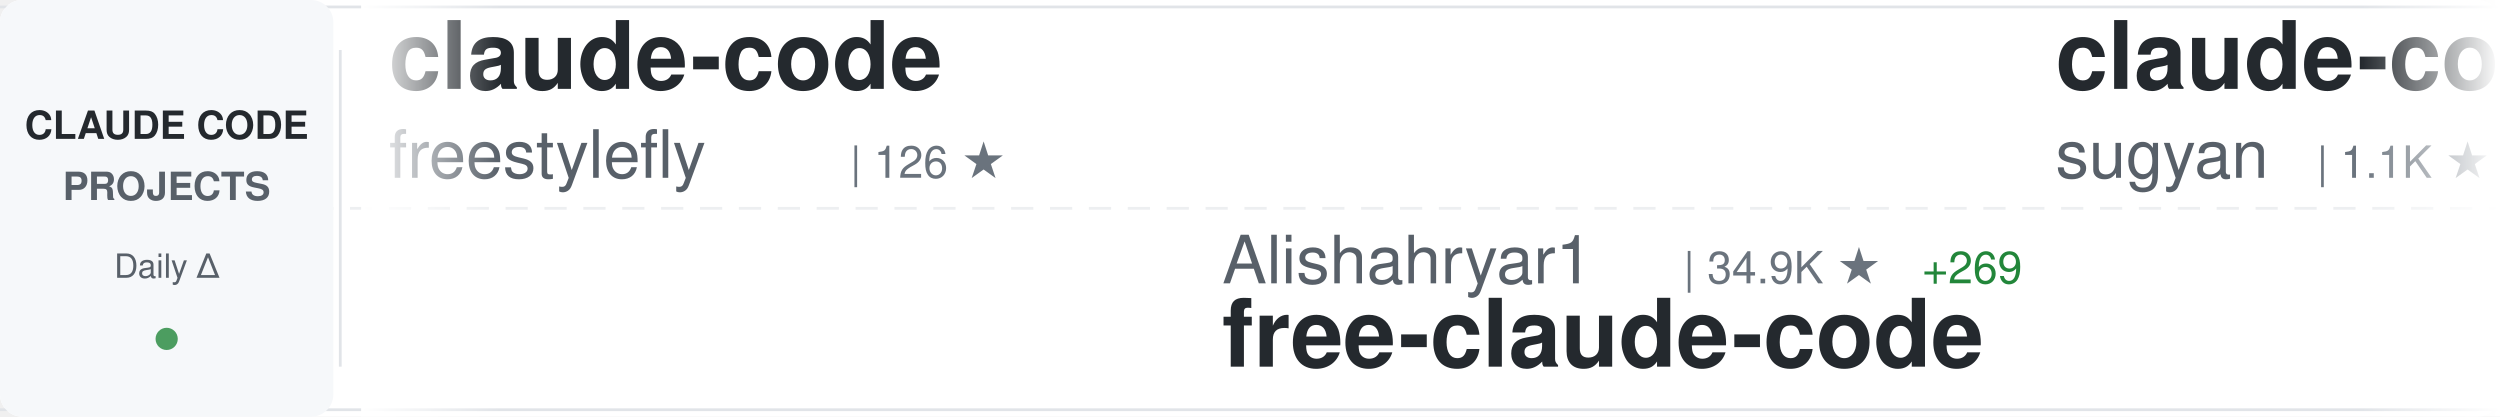
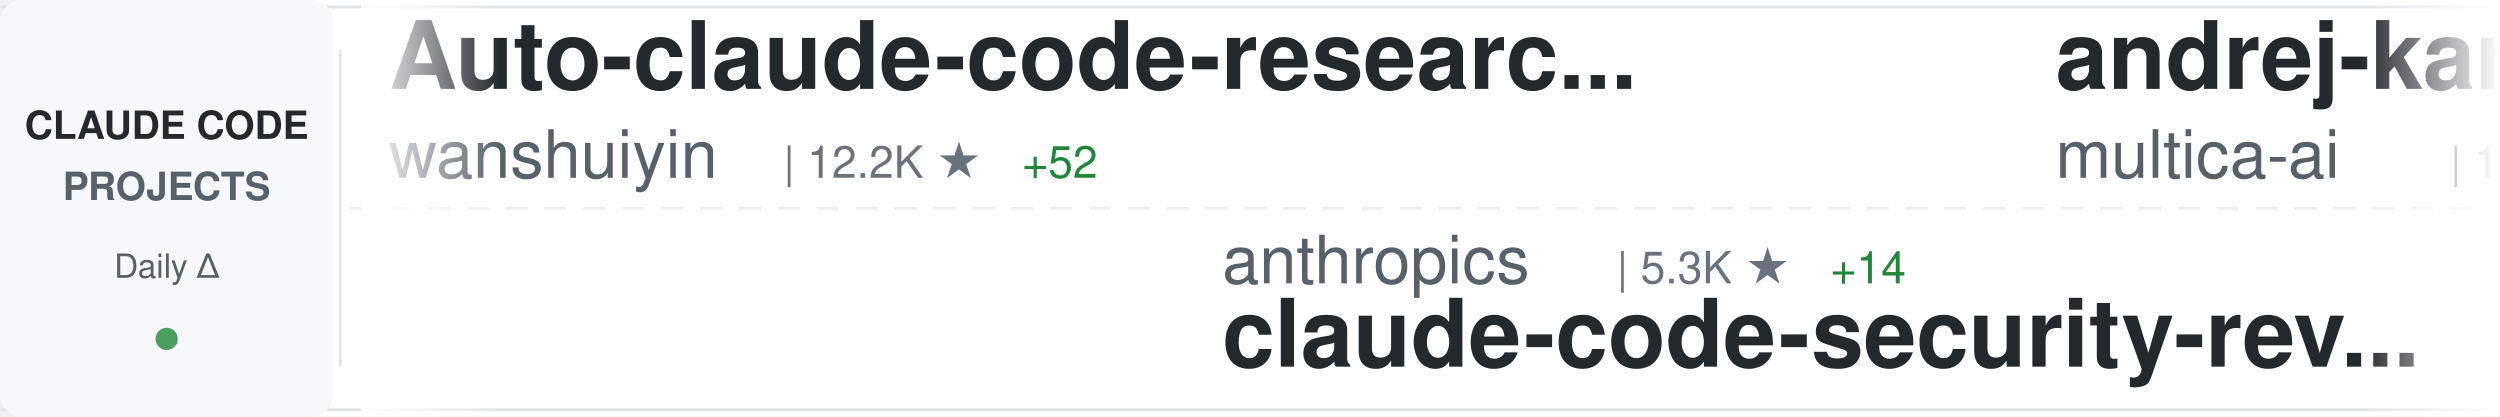
<svg xmlns="http://www.w3.org/2000/svg" width="900" height="150">
  <defs>
    <linearGradient id="awesomeLeftFade" x1="0%" y1="0%" x2="100%" y2="0%">
      <stop offset="0%" style="stop-color:#ffffff;stop-opacity:1" />
      <stop offset="100%" style="stop-color:#ffffff;stop-opacity:0" />
    </linearGradient>
    <linearGradient id="awesomeRightFade" x1="0%" y1="0%" x2="100%" y2="0%">
      <stop offset="0%" style="stop-color:#ffffff;stop-opacity:0" />
      <stop offset="100%" style="stop-color:#ffffff;stop-opacity:1" />
    </linearGradient>
  </defs>
  <rect width="900" height="150" fill="#ffffff" rx="8" />
  <rect x="0" y="2" width="900" height="1" fill="#e1e4e8" />
  <rect x="0" y="147" width="900" height="1" fill="#e1e4e8" />
  <line x1="0" y1="75" x2="900" y2="75" stroke="#e1e4e8" stroke-width="1" stroke-dasharray="8 6" opacity="0.6" />
  <rect x="0" y="0" width="120" height="150" fill="#f6f8fa" rx="8" />
  <text x="60" y="50" font-family="-apple-system, BlinkMacSystemFont, 'Segoe UI', Helvetica, Arial, sans-serif" font-size="14" font-weight="600" fill="#24292e" text-anchor="middle">CLAUDE CODE</text>
  <text x="60" y="72" font-family="-apple-system, BlinkMacSystemFont, 'Segoe UI', Helvetica, Arial, sans-serif" font-size="14" font-weight="600" fill="#586069" text-anchor="middle">PROJECTS</text>
  <text x="60" y="100" font-family="-apple-system, BlinkMacSystemFont, 'Segoe UI', Helvetica, Arial, sans-serif" font-size="12" font-weight="500" fill="#586069" text-anchor="middle">Daily Δ</text>
  <circle cx="60" cy="122" r="4" fill="#22863a" opacity="0.8" />
  <rect x="122" y="18" width="1" height="114" fill="#e1e4e8" />
  <clipPath id="awesomeTickerClip">
    <rect x="130" y="0" width="770" height="150" />
  </clipPath>
  <g clip-path="url(#awesomeTickerClip)">
    <g id="awesomeTickerItems">
      <animateTransform attributeName="transform" attributeType="XML" type="translate" from="0 0" to="-3000 0" dur="54s" repeatCount="indefinite" />
      <g transform="translate(0, 0)">
-         <text x="140" y="32" font-family="-apple-system, BlinkMacSystemFont, 'Segoe UI', Helvetica, Arial, sans-serif" font-size="34" font-weight="600" fill="#24292e">claude-code</text>
-         <text x="140" y="64" font-family="-apple-system, BlinkMacSystemFont, 'Segoe UI', Helvetica, Arial, sans-serif" font-size="24" font-weight="400" fill="#586069">freestylefly</text>
-         <text x="306" y="64" font-family="-apple-system, BlinkMacSystemFont, 'Segoe UI', Helvetica, Arial, sans-serif" font-size="16" font-weight="500" fill="#6a737d">| 126 ★</text>
+         <text x="140" y="32" font-family="-apple-system, BlinkMacSystemFont, 'Segoe UI', Helvetica, Arial, sans-serif" font-size="34" font-weight="600" fill="#24292e">Auto-claude-code-researc...</text>
+         <text x="140" y="64" font-family="-apple-system, BlinkMacSystemFont, 'Segoe UI', Helvetica, Arial, sans-serif" font-size="24" font-weight="400" fill="#586069">wanshuiyin</text>
+         <text x="282" y="64" font-family="-apple-system, BlinkMacSystemFont, 'Segoe UI', Helvetica, Arial, sans-serif" font-size="16" font-weight="500" fill="#6a737d">| 12.2K ★</text>
+         <text x="368" y="64" font-family="-apple-system, BlinkMacSystemFont, 'Segoe UI', Helvetica, Arial, sans-serif" font-size="16" font-weight="500" fill="#22863a"> +52</text>
      </g>
      <g transform="translate(300, 0)">
-         <text x="140" y="102" font-family="-apple-system, BlinkMacSystemFont, 'Segoe UI', Helvetica, Arial, sans-serif" font-size="24" font-weight="400" fill="#586069">Alishahryar1</text>
-         <text x="306" y="102" font-family="-apple-system, BlinkMacSystemFont, 'Segoe UI', Helvetica, Arial, sans-serif" font-size="16" font-weight="500" fill="#6a737d">| 34.9K ★</text>
-         <text x="392" y="102" font-family="-apple-system, BlinkMacSystemFont, 'Segoe UI', Helvetica, Arial, sans-serif" font-size="16" font-weight="500" fill="#22863a"> +269</text>
-         <text x="140" y="132" font-family="-apple-system, BlinkMacSystemFont, 'Segoe UI', Helvetica, Arial, sans-serif" font-size="34" font-weight="600" fill="#24292e">free-claude-code</text>
+         <text x="140" y="102" font-family="-apple-system, BlinkMacSystemFont, 'Segoe UI', Helvetica, Arial, sans-serif" font-size="24" font-weight="400" fill="#586069">anthropics</text>
+         <text x="282" y="102" font-family="-apple-system, BlinkMacSystemFont, 'Segoe UI', Helvetica, Arial, sans-serif" font-size="16" font-weight="500" fill="#6a737d">| 5.3K ★</text>
+         <text x="359" y="102" font-family="-apple-system, BlinkMacSystemFont, 'Segoe UI', Helvetica, Arial, sans-serif" font-size="16" font-weight="500" fill="#22863a"> +14</text>
+         <text x="140" y="132" font-family="-apple-system, BlinkMacSystemFont, 'Segoe UI', Helvetica, Arial, sans-serif" font-size="34" font-weight="600" fill="#24292e">claude-code-security-rev...</text>
      </g>
      <g transform="translate(600, 0)">
-         <text x="140" y="32" font-family="-apple-system, BlinkMacSystemFont, 'Segoe UI', Helvetica, Arial, sans-serif" font-size="34" font-weight="600" fill="#24292e">claude-code-webui</text>
-         <text x="140" y="64" font-family="-apple-system, BlinkMacSystemFont, 'Segoe UI', Helvetica, Arial, sans-serif" font-size="24" font-weight="400" fill="#586069">sugyan</text>
-         <text x="234" y="64" font-family="-apple-system, BlinkMacSystemFont, 'Segoe UI', Helvetica, Arial, sans-serif" font-size="16" font-weight="500" fill="#6a737d">| 1.1K ★</text>
-         <text x="311" y="64" font-family="-apple-system, BlinkMacSystemFont, 'Segoe UI', Helvetica, Arial, sans-serif" font-size="16" font-weight="500" fill="#22863a"> +1</text>
+         <text x="140" y="32" font-family="-apple-system, BlinkMacSystemFont, 'Segoe UI', Helvetica, Arial, sans-serif" font-size="34" font-weight="600" fill="#24292e">andrej-karpathy-skills</text>
+         <text x="140" y="64" font-family="-apple-system, BlinkMacSystemFont, 'Segoe UI', Helvetica, Arial, sans-serif" font-size="24" font-weight="400" fill="#586069">multica-ai</text>
+         <text x="282" y="64" font-family="-apple-system, BlinkMacSystemFont, 'Segoe UI', Helvetica, Arial, sans-serif" font-size="16" font-weight="500" fill="#6a737d">| 176.8K ★</text>
+         <text x="377" y="64" font-family="-apple-system, BlinkMacSystemFont, 'Segoe UI', Helvetica, Arial, sans-serif" font-size="16" font-weight="500" fill="#22863a"> +775</text>
      </g>
      <g transform="translate(900, 0)">
-         <text x="140" y="102" font-family="-apple-system, BlinkMacSystemFont, 'Segoe UI', Helvetica, Arial, sans-serif" font-size="24" font-weight="400" fill="#586069">andrew-kramer-inno</text>
-         <text x="378" y="102" font-family="-apple-system, BlinkMacSystemFont, 'Segoe UI', Helvetica, Arial, sans-serif" font-size="16" font-weight="500" fill="#6a737d">| 591 ★</text>
-         <text x="140" y="132" font-family="-apple-system, BlinkMacSystemFont, 'Segoe UI', Helvetica, Arial, sans-serif" font-size="34" font-weight="600" fill="#24292e">claude-code-source-build</text>
+         <text x="140" y="102" font-family="-apple-system, BlinkMacSystemFont, 'Segoe UI', Helvetica, Arial, sans-serif" font-size="24" font-weight="400" fill="#586069">Njengah</text>
+         <text x="246" y="102" font-family="-apple-system, BlinkMacSystemFont, 'Segoe UI', Helvetica, Arial, sans-serif" font-size="16" font-weight="500" fill="#6a737d">| 1.8K ★</text>
+         <text x="140" y="132" font-family="-apple-system, BlinkMacSystemFont, 'Segoe UI', Helvetica, Arial, sans-serif" font-size="34" font-weight="600" fill="#24292e">claude-code-cheat-sheet</text>
      </g>
      <g transform="translate(1200, 0)">
-         <text x="140" y="32" font-family="-apple-system, BlinkMacSystemFont, 'Segoe UI', Helvetica, Arial, sans-serif" font-size="34" font-weight="600" fill="#24292e">ECC</text>
-         <text x="140" y="64" font-family="-apple-system, BlinkMacSystemFont, 'Segoe UI', Helvetica, Arial, sans-serif" font-size="24" font-weight="400" fill="#586069">affaan-m</text>
-         <text x="258" y="64" font-family="-apple-system, BlinkMacSystemFont, 'Segoe UI', Helvetica, Arial, sans-serif" font-size="16" font-weight="500" fill="#6a737d">| 216.6K ★</text>
-         <text x="353" y="64" font-family="-apple-system, BlinkMacSystemFont, 'Segoe UI', Helvetica, Arial, sans-serif" font-size="16" font-weight="500" fill="#22863a"> +639</text>
+         <text x="140" y="32" font-family="-apple-system, BlinkMacSystemFont, 'Segoe UI', Helvetica, Arial, sans-serif" font-size="34" font-weight="600" fill="#24292e">claude-code-local</text>
+         <text x="140" y="64" font-family="-apple-system, BlinkMacSystemFont, 'Segoe UI', Helvetica, Arial, sans-serif" font-size="24" font-weight="400" fill="#586069">nicedreamzapp</text>
+         <text x="318" y="64" font-family="-apple-system, BlinkMacSystemFont, 'Segoe UI', Helvetica, Arial, sans-serif" font-size="16" font-weight="500" fill="#6a737d">| 2.8K ★</text>
+         <text x="395" y="64" font-family="-apple-system, BlinkMacSystemFont, 'Segoe UI', Helvetica, Arial, sans-serif" font-size="16" font-weight="500" fill="#22863a"> +5</text>
      </g>
      <g transform="translate(1500, 0)">
-         <text x="140" y="102" font-family="-apple-system, BlinkMacSystemFont, 'Segoe UI', Helvetica, Arial, sans-serif" font-size="24" font-weight="400" fill="#586069">yasasbanukaofficial</text>
-         <text x="390" y="102" font-family="-apple-system, BlinkMacSystemFont, 'Segoe UI', Helvetica, Arial, sans-serif" font-size="16" font-weight="500" fill="#6a737d">| 3.5K ★</text>
-         <text x="467" y="102" font-family="-apple-system, BlinkMacSystemFont, 'Segoe UI', Helvetica, Arial, sans-serif" font-size="16" font-weight="500" fill="#22863a"> +12</text>
+         <text x="140" y="102" font-family="-apple-system, BlinkMacSystemFont, 'Segoe UI', Helvetica, Arial, sans-serif" font-size="24" font-weight="400" fill="#586069">rohitg00</text>
+         <text x="258" y="102" font-family="-apple-system, BlinkMacSystemFont, 'Segoe UI', Helvetica, Arial, sans-serif" font-size="16" font-weight="500" fill="#6a737d">| 2.1K ★</text>
+         <text x="335" y="102" font-family="-apple-system, BlinkMacSystemFont, 'Segoe UI', Helvetica, Arial, sans-serif" font-size="16" font-weight="500" fill="#22863a"> +17</text>
+         <text x="140" y="132" font-family="-apple-system, BlinkMacSystemFont, 'Segoe UI', Helvetica, Arial, sans-serif" font-size="34" font-weight="600" fill="#24292e">awesome-claude-code-tool...</text>
+       </g>
+       <g transform="translate(1800, 0)">
+         <text x="140" y="32" font-family="-apple-system, BlinkMacSystemFont, 'Segoe UI', Helvetica, Arial, sans-serif" font-size="34" font-weight="600" fill="#24292e">claude-code</text>
+         <text x="140" y="64" font-family="-apple-system, BlinkMacSystemFont, 'Segoe UI', Helvetica, Arial, sans-serif" font-size="24" font-weight="400" fill="#586069">tanbiralam</text>
+         <text x="282" y="64" font-family="-apple-system, BlinkMacSystemFont, 'Segoe UI', Helvetica, Arial, sans-serif" font-size="16" font-weight="500" fill="#6a737d">| 1.9K ★</text>
+         <text x="359" y="64" font-family="-apple-system, BlinkMacSystemFont, 'Segoe UI', Helvetica, Arial, sans-serif" font-size="16" font-weight="500" fill="#22863a"> +8</text>
+       </g>
+       <g transform="translate(2100, 0)">
+         <text x="140" y="102" font-family="-apple-system, BlinkMacSystemFont, 'Segoe UI', Helvetica, Arial, sans-serif" font-size="24" font-weight="400" fill="#586069">disler</text>
+         <text x="234" y="102" font-family="-apple-system, BlinkMacSystemFont, 'Segoe UI', Helvetica, Arial, sans-serif" font-size="16" font-weight="500" fill="#6a737d">| 1.4K ★</text>
+         <text x="311" y="102" font-family="-apple-system, BlinkMacSystemFont, 'Segoe UI', Helvetica, Arial, sans-serif" font-size="16" font-weight="500" fill="#22863a"> +5</text>
+         <text x="140" y="132" font-family="-apple-system, BlinkMacSystemFont, 'Segoe UI', Helvetica, Arial, sans-serif" font-size="34" font-weight="600" fill="#24292e">pi-vs-claude-code</text>
+       </g>
+       <g transform="translate(2400, 0)">
+         <text x="140" y="32" font-family="-apple-system, BlinkMacSystemFont, 'Segoe UI', Helvetica, Arial, sans-serif" font-size="34" font-weight="600" fill="#24292e">claude-code-proxy</text>
+         <text x="140" y="64" font-family="-apple-system, BlinkMacSystemFont, 'Segoe UI', Helvetica, Arial, sans-serif" font-size="24" font-weight="400" fill="#586069">1rgs</text>
+         <text x="210" y="64" font-family="-apple-system, BlinkMacSystemFont, 'Segoe UI', Helvetica, Arial, sans-serif" font-size="16" font-weight="500" fill="#6a737d">| 3.6K ★</text>
+       </g>
+       <g transform="translate(2700, 0)">
+         <text x="140" y="102" font-family="-apple-system, BlinkMacSystemFont, 'Segoe UI', Helvetica, Arial, sans-serif" font-size="24" font-weight="400" fill="#586069">alex000kim</text>
+         <text x="282" y="102" font-family="-apple-system, BlinkMacSystemFont, 'Segoe UI', Helvetica, Arial, sans-serif" font-size="16" font-weight="500" fill="#6a737d">| 228 ★</text>
        <text x="140" y="132" font-family="-apple-system, BlinkMacSystemFont, 'Segoe UI', Helvetica, Arial, sans-serif" font-size="34" font-weight="600" fill="#24292e">claude-code</text>
      </g>
-       <g transform="translate(1800, 0)">
-         <text x="140" y="32" font-family="-apple-system, BlinkMacSystemFont, 'Segoe UI', Helvetica, Arial, sans-serif" font-size="34" font-weight="600" fill="#24292e">claude-code-spec-workflo...</text>
-         <text x="140" y="64" font-family="-apple-system, BlinkMacSystemFont, 'Segoe UI', Helvetica, Arial, sans-serif" font-size="24" font-weight="400" fill="#586069">Pimzino</text>
-         <text x="246" y="64" font-family="-apple-system, BlinkMacSystemFont, 'Segoe UI', Helvetica, Arial, sans-serif" font-size="16" font-weight="500" fill="#6a737d">| 3.8K ★</text>
-         <text x="323" y="64" font-family="-apple-system, BlinkMacSystemFont, 'Segoe UI', Helvetica, Arial, sans-serif" font-size="16" font-weight="500" fill="#22863a"> +2</text>
-       </g>
-       <g transform="translate(2100, 0)">
-         <text x="140" y="102" font-family="-apple-system, BlinkMacSystemFont, 'Segoe UI', Helvetica, Arial, sans-serif" font-size="24" font-weight="400" fill="#586069">shareAI-lab</text>
-         <text x="294" y="102" font-family="-apple-system, BlinkMacSystemFont, 'Segoe UI', Helvetica, Arial, sans-serif" font-size="16" font-weight="500" fill="#6a737d">| 66.9K ★</text>
-         <text x="380" y="102" font-family="-apple-system, BlinkMacSystemFont, 'Segoe UI', Helvetica, Arial, sans-serif" font-size="16" font-weight="500" fill="#22863a"> +279</text>
-         <text x="140" y="132" font-family="-apple-system, BlinkMacSystemFont, 'Segoe UI', Helvetica, Arial, sans-serif" font-size="34" font-weight="600" fill="#24292e">learn-claude-code</text>
-       </g>
-       <g transform="translate(2400, 0)">
-         <text x="140" y="32" font-family="-apple-system, BlinkMacSystemFont, 'Segoe UI', Helvetica, Arial, sans-serif" font-size="34" font-weight="600" fill="#24292e">claude-code-guide</text>
-         <text x="140" y="64" font-family="-apple-system, BlinkMacSystemFont, 'Segoe UI', Helvetica, Arial, sans-serif" font-size="24" font-weight="400" fill="#586069">Cranot</text>
-         <text x="234" y="64" font-family="-apple-system, BlinkMacSystemFont, 'Segoe UI', Helvetica, Arial, sans-serif" font-size="16" font-weight="500" fill="#6a737d">| 2.8K ★</text>
-       </g>
-       <g transform="translate(2700, 0)">
-         <text x="140" y="102" font-family="-apple-system, BlinkMacSystemFont, 'Segoe UI', Helvetica, Arial, sans-serif" font-size="24" font-weight="400" fill="#586069">huangserva</text>
-         <text x="282" y="102" font-family="-apple-system, BlinkMacSystemFont, 'Segoe UI', Helvetica, Arial, sans-serif" font-size="16" font-weight="500" fill="#6a737d">| 604 ★</text>
-         <text x="140" y="132" font-family="-apple-system, BlinkMacSystemFont, 'Segoe UI', Helvetica, Arial, sans-serif" font-size="34" font-weight="600" fill="#24292e">claude-code-cli</text>
-       </g>
      <g transform="translate(3000, 0)">
-         <text x="140" y="32" font-family="-apple-system, BlinkMacSystemFont, 'Segoe UI', Helvetica, Arial, sans-serif" font-size="34" font-weight="600" fill="#24292e">claude-code</text>
-         <text x="140" y="64" font-family="-apple-system, BlinkMacSystemFont, 'Segoe UI', Helvetica, Arial, sans-serif" font-size="24" font-weight="400" fill="#586069">freestylefly</text>
-         <text x="306" y="64" font-family="-apple-system, BlinkMacSystemFont, 'Segoe UI', Helvetica, Arial, sans-serif" font-size="16" font-weight="500" fill="#6a737d">| 126 ★</text>
+         <text x="140" y="32" font-family="-apple-system, BlinkMacSystemFont, 'Segoe UI', Helvetica, Arial, sans-serif" font-size="34" font-weight="600" fill="#24292e">Auto-claude-code-researc...</text>
+         <text x="140" y="64" font-family="-apple-system, BlinkMacSystemFont, 'Segoe UI', Helvetica, Arial, sans-serif" font-size="24" font-weight="400" fill="#586069">wanshuiyin</text>
+         <text x="282" y="64" font-family="-apple-system, BlinkMacSystemFont, 'Segoe UI', Helvetica, Arial, sans-serif" font-size="16" font-weight="500" fill="#6a737d">| 12.2K ★</text>
+         <text x="368" y="64" font-family="-apple-system, BlinkMacSystemFont, 'Segoe UI', Helvetica, Arial, sans-serif" font-size="16" font-weight="500" fill="#22863a"> +52</text>
      </g>
      <g transform="translate(3300, 0)">
-         <text x="140" y="102" font-family="-apple-system, BlinkMacSystemFont, 'Segoe UI', Helvetica, Arial, sans-serif" font-size="24" font-weight="400" fill="#586069">Alishahryar1</text>
-         <text x="306" y="102" font-family="-apple-system, BlinkMacSystemFont, 'Segoe UI', Helvetica, Arial, sans-serif" font-size="16" font-weight="500" fill="#6a737d">| 34.9K ★</text>
-         <text x="392" y="102" font-family="-apple-system, BlinkMacSystemFont, 'Segoe UI', Helvetica, Arial, sans-serif" font-size="16" font-weight="500" fill="#22863a"> +269</text>
-         <text x="140" y="132" font-family="-apple-system, BlinkMacSystemFont, 'Segoe UI', Helvetica, Arial, sans-serif" font-size="34" font-weight="600" fill="#24292e">free-claude-code</text>
+         <text x="140" y="102" font-family="-apple-system, BlinkMacSystemFont, 'Segoe UI', Helvetica, Arial, sans-serif" font-size="24" font-weight="400" fill="#586069">anthropics</text>
+         <text x="282" y="102" font-family="-apple-system, BlinkMacSystemFont, 'Segoe UI', Helvetica, Arial, sans-serif" font-size="16" font-weight="500" fill="#6a737d">| 5.3K ★</text>
+         <text x="359" y="102" font-family="-apple-system, BlinkMacSystemFont, 'Segoe UI', Helvetica, Arial, sans-serif" font-size="16" font-weight="500" fill="#22863a"> +14</text>
+         <text x="140" y="132" font-family="-apple-system, BlinkMacSystemFont, 'Segoe UI', Helvetica, Arial, sans-serif" font-size="34" font-weight="600" fill="#24292e">claude-code-security-rev...</text>
      </g>
      <g transform="translate(3600, 0)">
-         <text x="140" y="32" font-family="-apple-system, BlinkMacSystemFont, 'Segoe UI', Helvetica, Arial, sans-serif" font-size="34" font-weight="600" fill="#24292e">claude-code-webui</text>
-         <text x="140" y="64" font-family="-apple-system, BlinkMacSystemFont, 'Segoe UI', Helvetica, Arial, sans-serif" font-size="24" font-weight="400" fill="#586069">sugyan</text>
-         <text x="234" y="64" font-family="-apple-system, BlinkMacSystemFont, 'Segoe UI', Helvetica, Arial, sans-serif" font-size="16" font-weight="500" fill="#6a737d">| 1.1K ★</text>
-         <text x="311" y="64" font-family="-apple-system, BlinkMacSystemFont, 'Segoe UI', Helvetica, Arial, sans-serif" font-size="16" font-weight="500" fill="#22863a"> +1</text>
+         <text x="140" y="32" font-family="-apple-system, BlinkMacSystemFont, 'Segoe UI', Helvetica, Arial, sans-serif" font-size="34" font-weight="600" fill="#24292e">andrej-karpathy-skills</text>
+         <text x="140" y="64" font-family="-apple-system, BlinkMacSystemFont, 'Segoe UI', Helvetica, Arial, sans-serif" font-size="24" font-weight="400" fill="#586069">multica-ai</text>
+         <text x="282" y="64" font-family="-apple-system, BlinkMacSystemFont, 'Segoe UI', Helvetica, Arial, sans-serif" font-size="16" font-weight="500" fill="#6a737d">| 176.8K ★</text>
+         <text x="377" y="64" font-family="-apple-system, BlinkMacSystemFont, 'Segoe UI', Helvetica, Arial, sans-serif" font-size="16" font-weight="500" fill="#22863a"> +775</text>
      </g>
      <g transform="translate(3900, 0)">
-         <text x="140" y="102" font-family="-apple-system, BlinkMacSystemFont, 'Segoe UI', Helvetica, Arial, sans-serif" font-size="24" font-weight="400" fill="#586069">andrew-kramer-inno</text>
-         <text x="378" y="102" font-family="-apple-system, BlinkMacSystemFont, 'Segoe UI', Helvetica, Arial, sans-serif" font-size="16" font-weight="500" fill="#6a737d">| 591 ★</text>
-         <text x="140" y="132" font-family="-apple-system, BlinkMacSystemFont, 'Segoe UI', Helvetica, Arial, sans-serif" font-size="34" font-weight="600" fill="#24292e">claude-code-source-build</text>
+         <text x="140" y="102" font-family="-apple-system, BlinkMacSystemFont, 'Segoe UI', Helvetica, Arial, sans-serif" font-size="24" font-weight="400" fill="#586069">Njengah</text>
+         <text x="246" y="102" font-family="-apple-system, BlinkMacSystemFont, 'Segoe UI', Helvetica, Arial, sans-serif" font-size="16" font-weight="500" fill="#6a737d">| 1.8K ★</text>
+         <text x="140" y="132" font-family="-apple-system, BlinkMacSystemFont, 'Segoe UI', Helvetica, Arial, sans-serif" font-size="34" font-weight="600" fill="#24292e">claude-code-cheat-sheet</text>
      </g>
    </g>
  </g>
  <rect x="130" y="0" width="50" height="150" fill="url(#awesomeLeftFade)" />
  <rect x="850" y="0" width="50" height="150" fill="url(#awesomeRightFade)" />
</svg>
